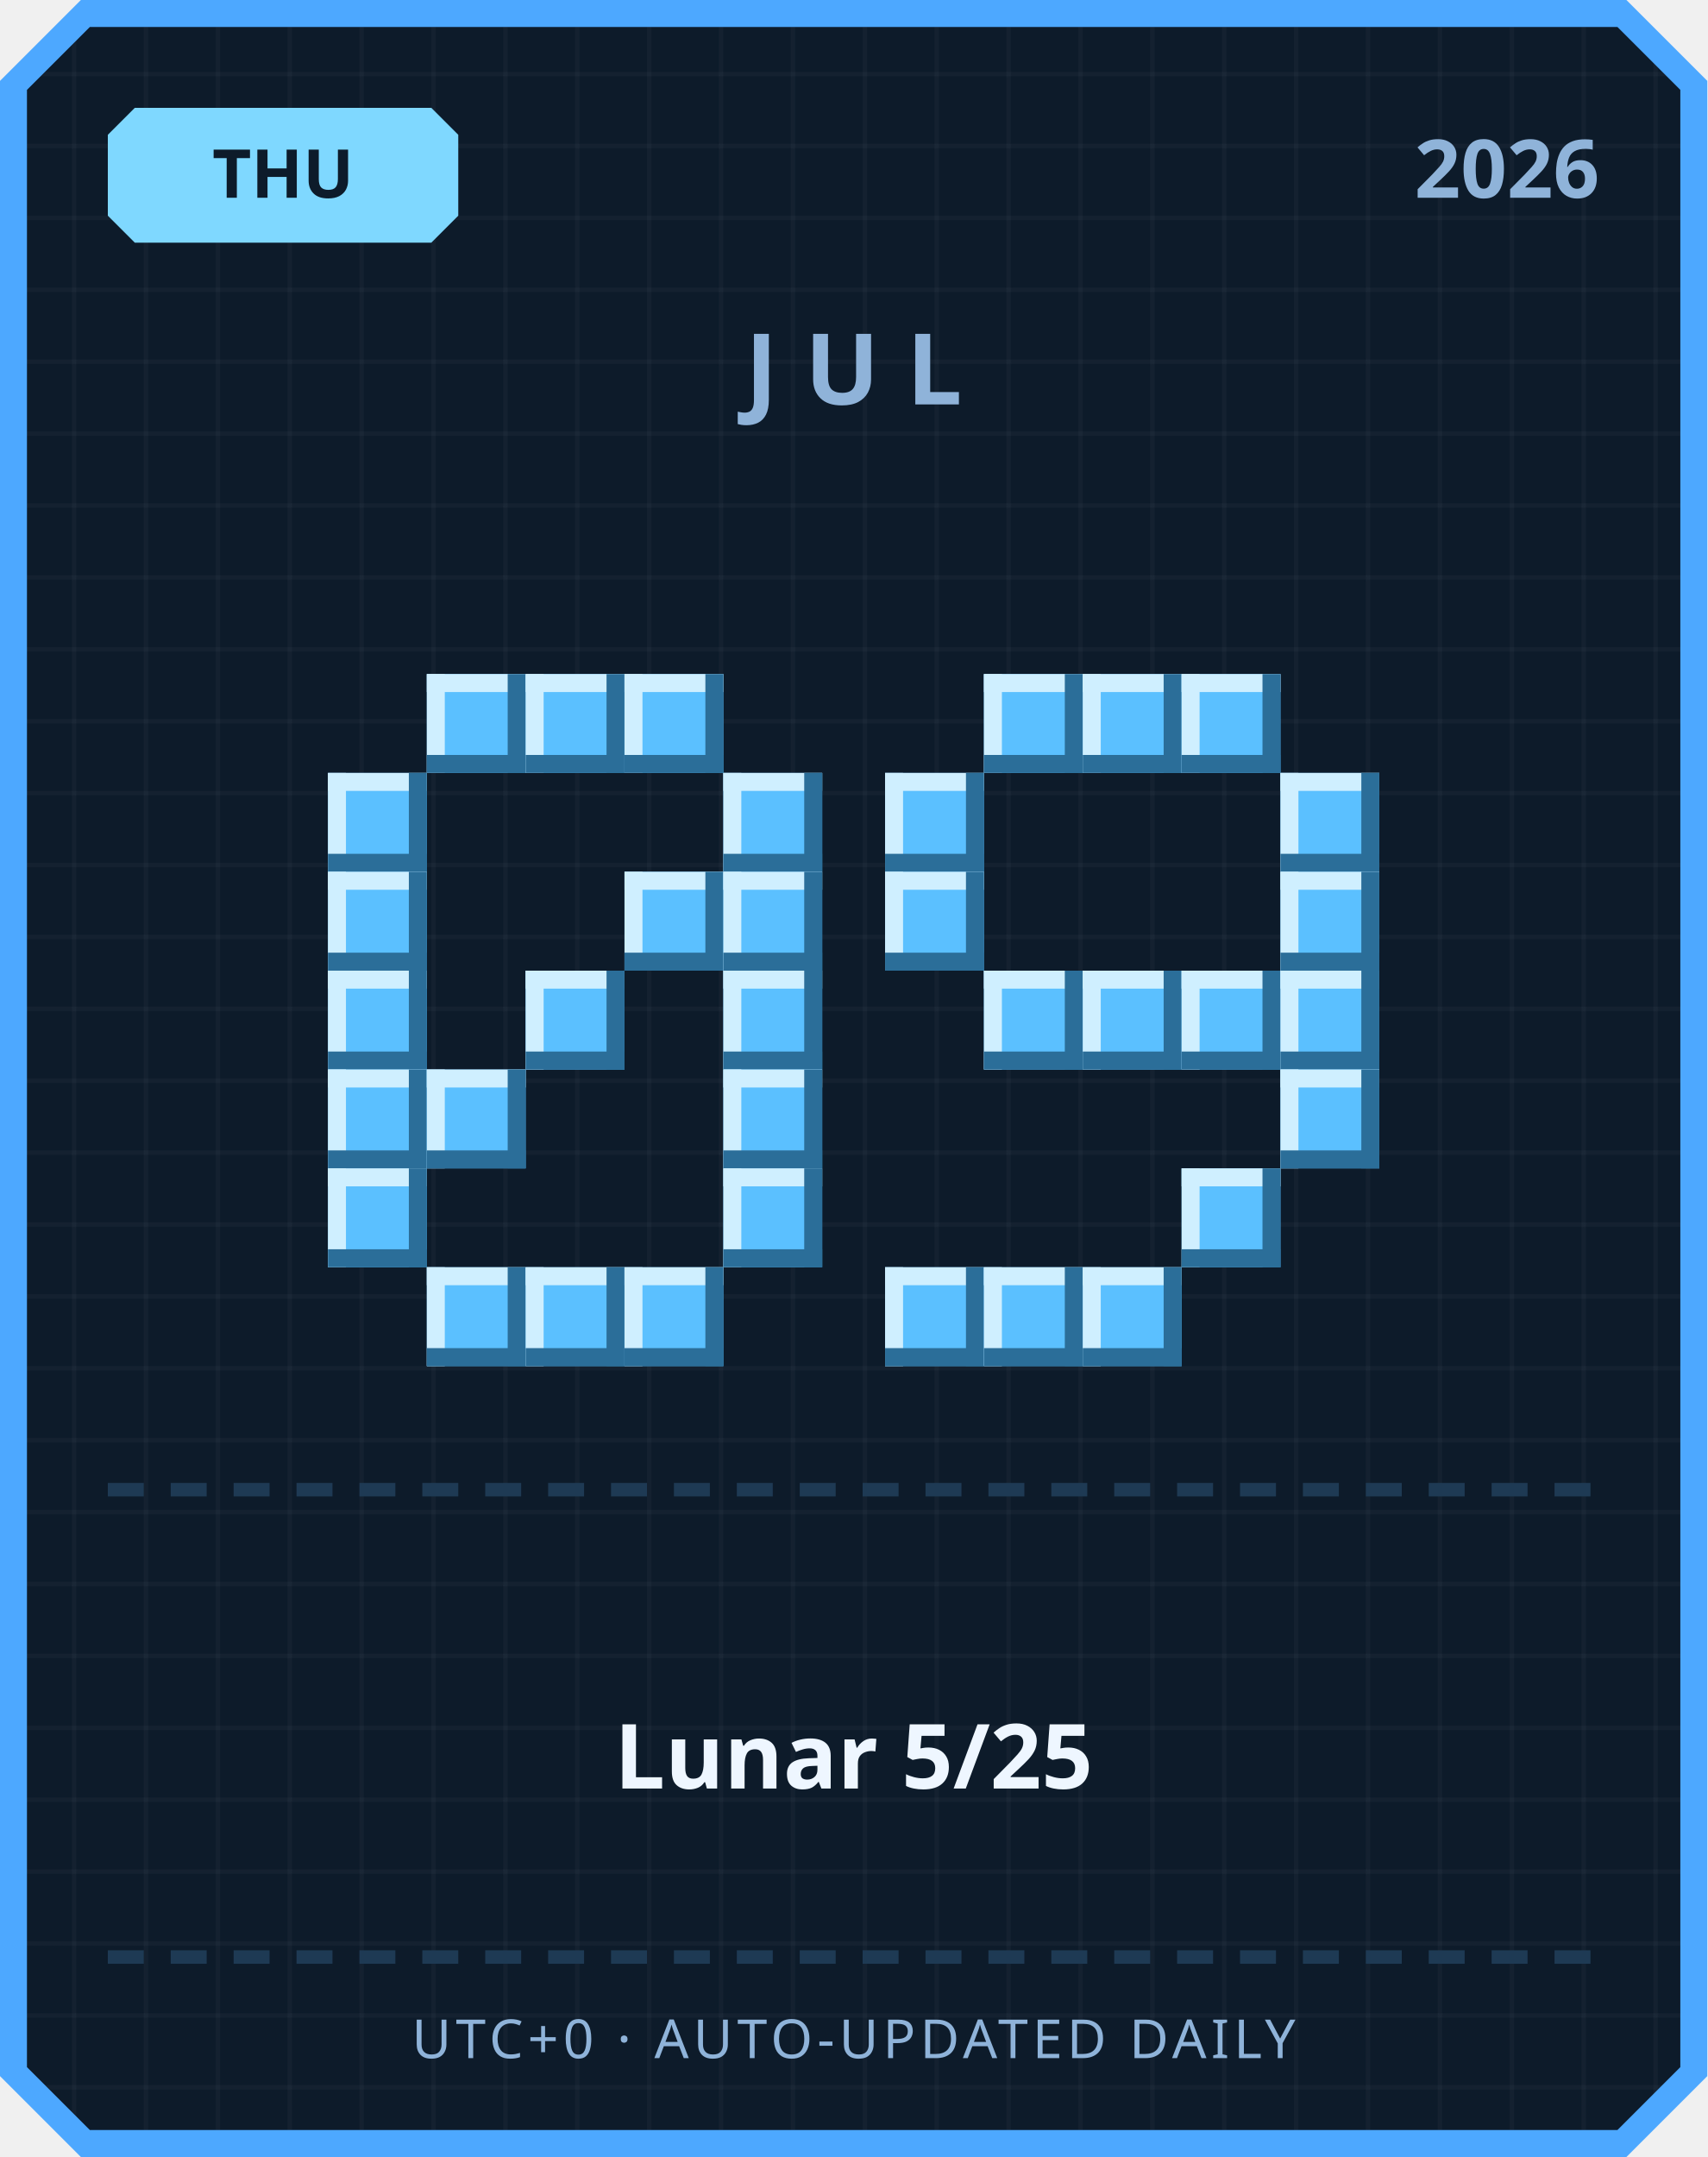
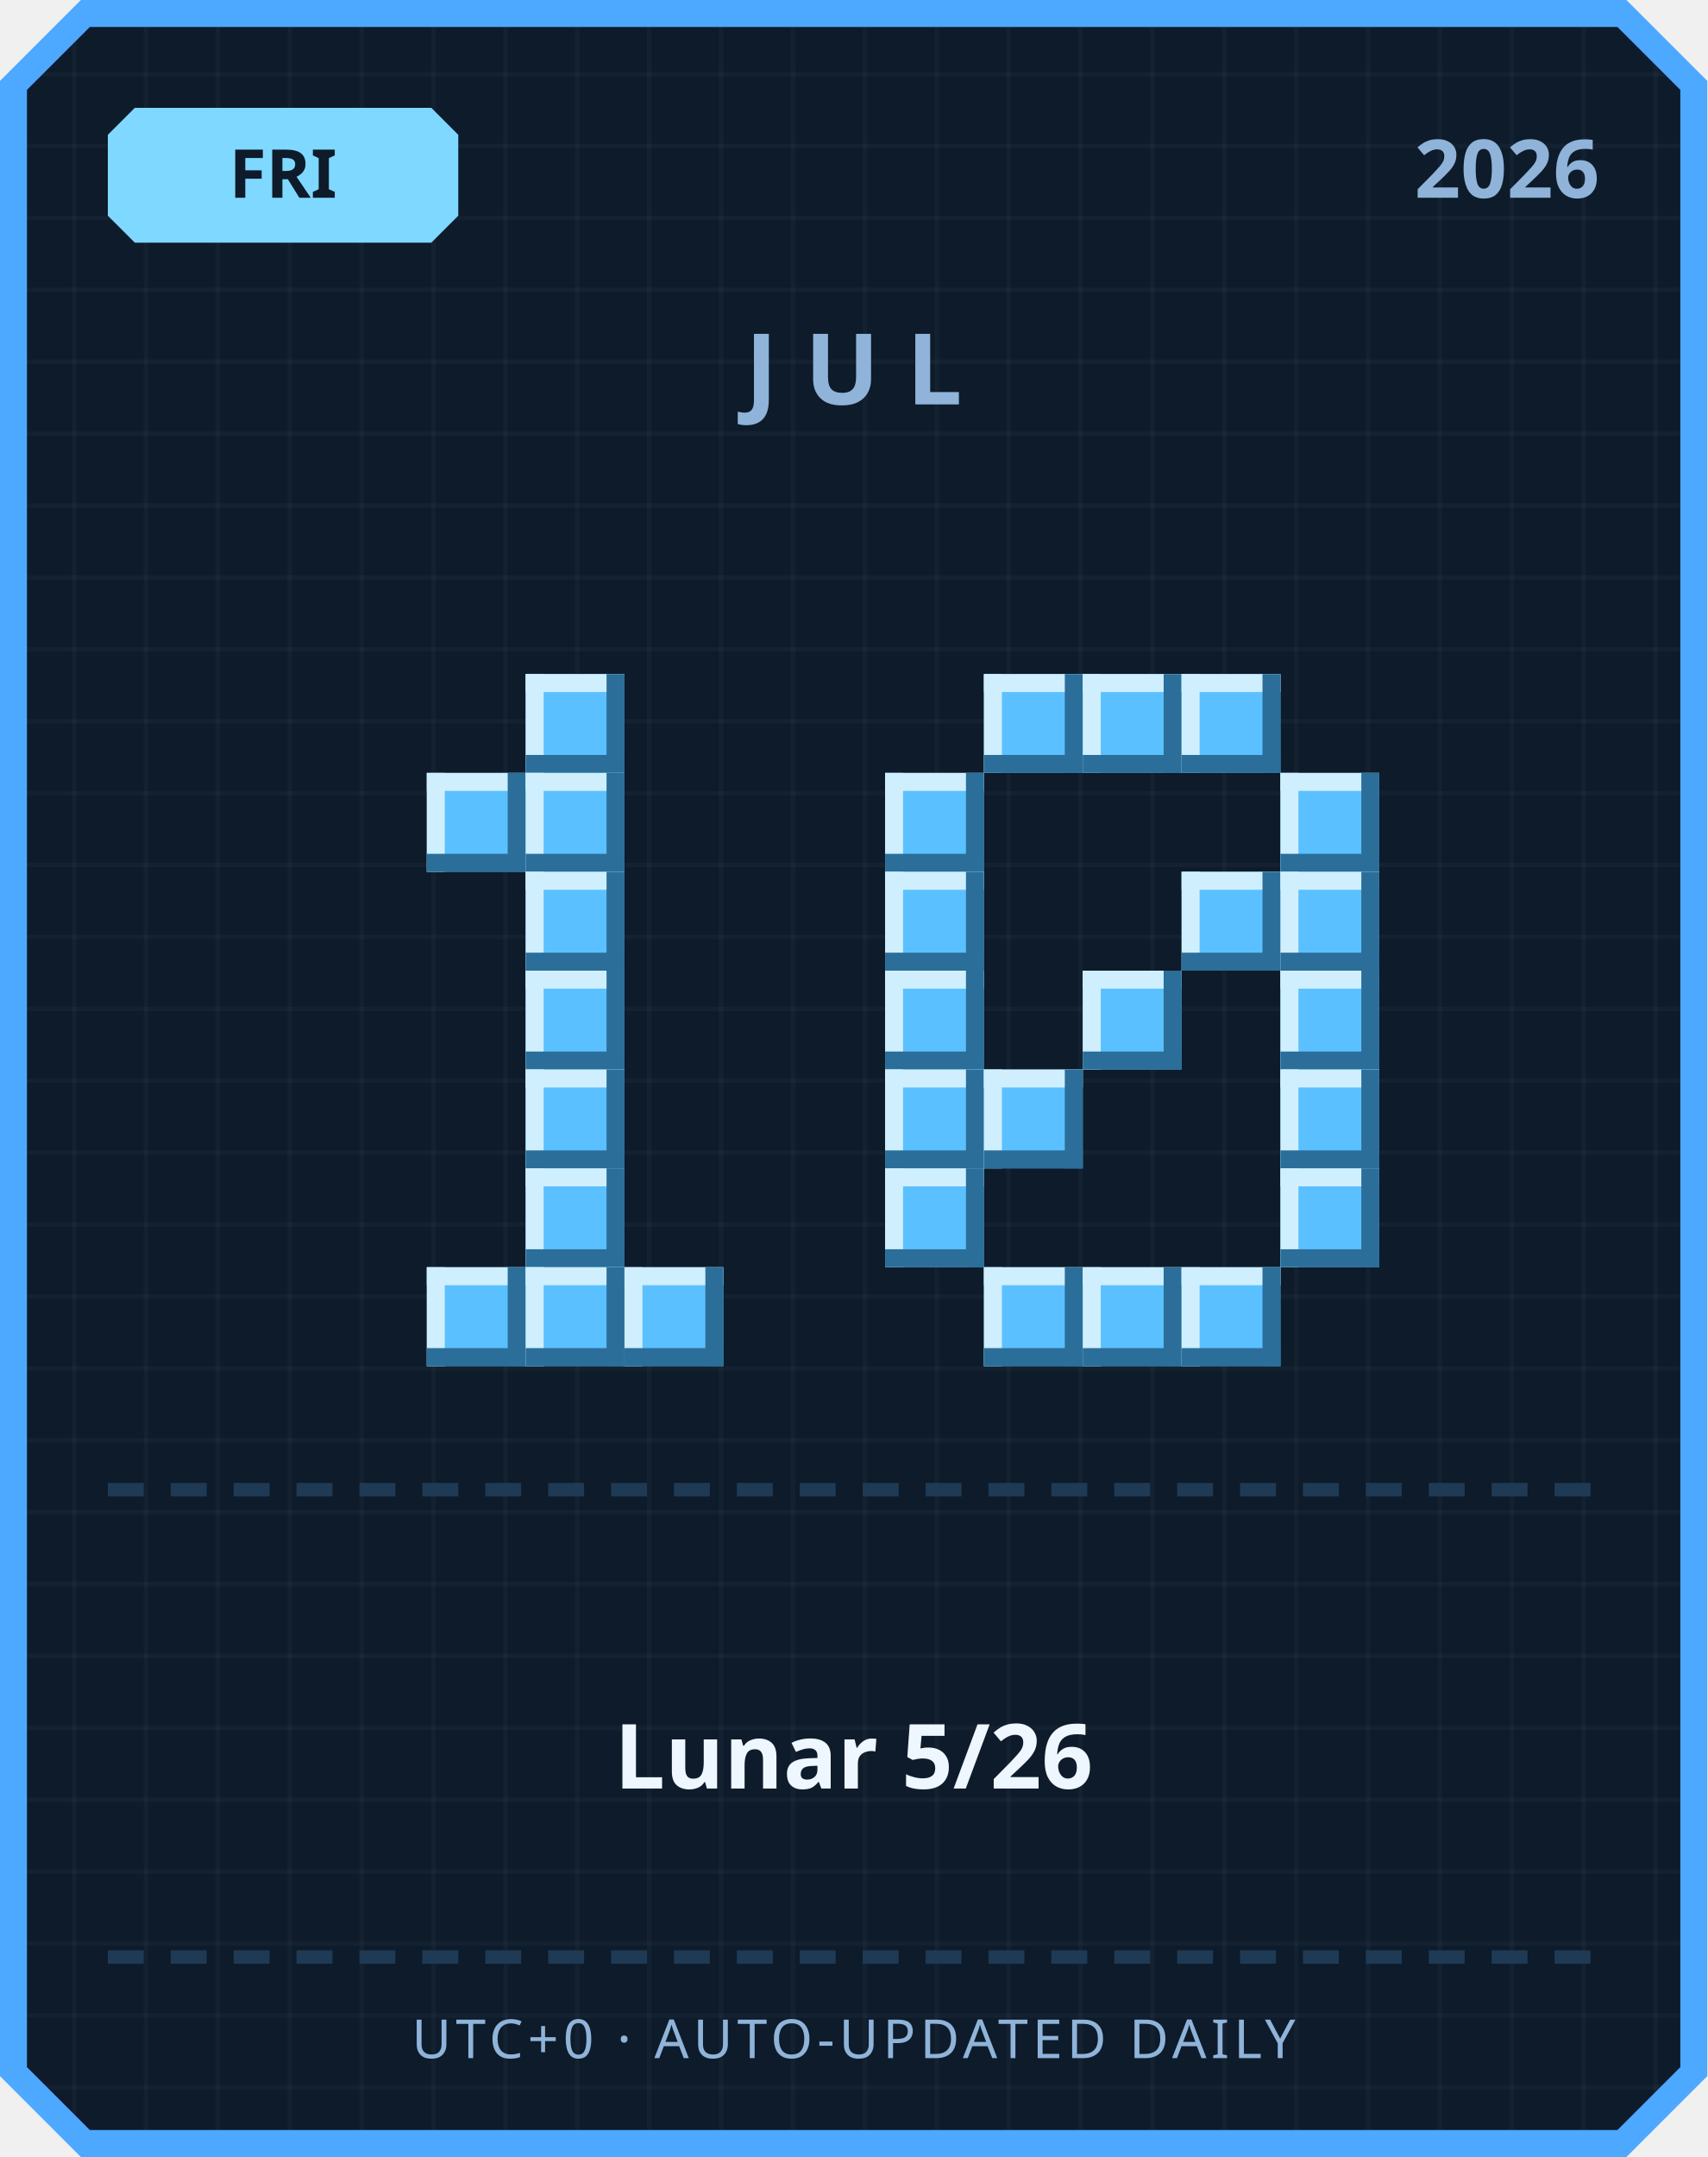
<svg xmlns="http://www.w3.org/2000/svg" width="380" height="480" viewBox="0 0 380 480">
  <defs>
    <pattern id="grid" width="16" height="16" patternUnits="userSpaceOnUse">
      <rect width="16" height="16" fill="#0d1b2a" />
      <rect width="1" height="16" fill="#ffffff" opacity="0.03" />
      <rect width="16" height="1" fill="#ffffff" opacity="0.03" />
    </pattern>
  </defs>
  <path d="M 18,0 L 362,0 L 380,18 L 380,462 L 362,480 L 18,480 L 0,462 L 0,18 Z" fill="#4da8ff" />
  <path d="M 20,6 L 360,6 L 374,20 L 374,460 L 360,474 L 20,474 L 6,460 L 6,20 Z" fill="url(#grid)" />
  <path d="M 30,24 L 96,24 L 102,30 L 102,48 L 96,54 L 30,54 L 24,48 L 24,30 Z" fill="#7fd8ff" />
-   <text x="63" y="44" text-anchor="middle" font-family="'Segoe UI', sans-serif" font-size="15" font-weight="700" fill="#0d1b2a">THU</text>
+   <text x="63" y="44" text-anchor="middle" font-family="'Segoe UI', sans-serif" font-size="15" font-weight="700" fill="#0d1b2a">FRI</text>
  <text x="356" y="44" text-anchor="end" font-family="'Segoe UI', sans-serif" font-size="18" font-weight="700" fill="#8fb3d9">2026</text>
  <text x="190" y="90" text-anchor="middle" font-family="'Segoe UI', sans-serif" font-size="22" font-weight="700" letter-spacing="6" fill="#8fb3d9">JUL</text>
-   <rect x="95" y="150" width="22" height="22" fill="#5bc0ff" />
-   <rect x="95" y="150" width="22" height="4" fill="#cfefff" />
-   <rect x="95" y="150" width="4" height="22" fill="#cfefff" />
-   <rect x="95" y="168" width="22" height="4" fill="#2b6e99" />
-   <rect x="113" y="150" width="4" height="22" fill="#2b6e99" />
  <rect x="117" y="150" width="22" height="22" fill="#5bc0ff" />
  <rect x="117" y="150" width="22" height="4" fill="#cfefff" />
  <rect x="117" y="150" width="4" height="22" fill="#cfefff" />
  <rect x="117" y="168" width="22" height="4" fill="#2b6e99" />
  <rect x="135" y="150" width="4" height="22" fill="#2b6e99" />
-   <rect x="139" y="150" width="22" height="22" fill="#5bc0ff" />
-   <rect x="139" y="150" width="22" height="4" fill="#cfefff" />
-   <rect x="139" y="150" width="4" height="22" fill="#cfefff" />
-   <rect x="139" y="168" width="22" height="4" fill="#2b6e99" />
-   <rect x="157" y="150" width="4" height="22" fill="#2b6e99" />
-   <rect x="73" y="172" width="22" height="22" fill="#5bc0ff" />
-   <rect x="73" y="172" width="22" height="4" fill="#cfefff" />
-   <rect x="73" y="172" width="4" height="22" fill="#cfefff" />
-   <rect x="73" y="190" width="22" height="4" fill="#2b6e99" />
-   <rect x="91" y="172" width="4" height="22" fill="#2b6e99" />
-   <rect x="161" y="172" width="22" height="22" fill="#5bc0ff" />
-   <rect x="161" y="172" width="22" height="4" fill="#cfefff" />
-   <rect x="161" y="172" width="4" height="22" fill="#cfefff" />
-   <rect x="161" y="190" width="22" height="4" fill="#2b6e99" />
-   <rect x="179" y="172" width="4" height="22" fill="#2b6e99" />
-   <rect x="73" y="194" width="22" height="22" fill="#5bc0ff" />
-   <rect x="73" y="194" width="22" height="4" fill="#cfefff" />
-   <rect x="73" y="194" width="4" height="22" fill="#cfefff" />
-   <rect x="73" y="212" width="22" height="4" fill="#2b6e99" />
-   <rect x="91" y="194" width="4" height="22" fill="#2b6e99" />
-   <rect x="139" y="194" width="22" height="22" fill="#5bc0ff" />
-   <rect x="139" y="194" width="22" height="4" fill="#cfefff" />
-   <rect x="139" y="194" width="4" height="22" fill="#cfefff" />
-   <rect x="139" y="212" width="22" height="4" fill="#2b6e99" />
-   <rect x="157" y="194" width="4" height="22" fill="#2b6e99" />
-   <rect x="161" y="194" width="22" height="22" fill="#5bc0ff" />
-   <rect x="161" y="194" width="22" height="4" fill="#cfefff" />
-   <rect x="161" y="194" width="4" height="22" fill="#cfefff" />
-   <rect x="161" y="212" width="22" height="4" fill="#2b6e99" />
-   <rect x="179" y="194" width="4" height="22" fill="#2b6e99" />
-   <rect x="73" y="216" width="22" height="22" fill="#5bc0ff" />
-   <rect x="73" y="216" width="22" height="4" fill="#cfefff" />
-   <rect x="73" y="216" width="4" height="22" fill="#cfefff" />
-   <rect x="73" y="234" width="22" height="4" fill="#2b6e99" />
-   <rect x="91" y="216" width="4" height="22" fill="#2b6e99" />
+   <rect x="95" y="172" width="22" height="22" fill="#5bc0ff" />
+   <rect x="95" y="172" width="22" height="4" fill="#cfefff" />
+   <rect x="95" y="172" width="4" height="22" fill="#cfefff" />
+   <rect x="95" y="190" width="22" height="4" fill="#2b6e99" />
+   <rect x="113" y="172" width="4" height="22" fill="#2b6e99" />
+   <rect x="117" y="172" width="22" height="22" fill="#5bc0ff" />
+   <rect x="117" y="172" width="22" height="4" fill="#cfefff" />
+   <rect x="117" y="172" width="4" height="22" fill="#cfefff" />
+   <rect x="117" y="190" width="22" height="4" fill="#2b6e99" />
+   <rect x="135" y="172" width="4" height="22" fill="#2b6e99" />
+   <rect x="117" y="194" width="22" height="22" fill="#5bc0ff" />
+   <rect x="117" y="194" width="22" height="4" fill="#cfefff" />
+   <rect x="117" y="194" width="4" height="22" fill="#cfefff" />
+   <rect x="117" y="212" width="22" height="4" fill="#2b6e99" />
+   <rect x="135" y="194" width="4" height="22" fill="#2b6e99" />
  <rect x="117" y="216" width="22" height="22" fill="#5bc0ff" />
  <rect x="117" y="216" width="22" height="4" fill="#cfefff" />
  <rect x="117" y="216" width="4" height="22" fill="#cfefff" />
  <rect x="117" y="234" width="22" height="4" fill="#2b6e99" />
  <rect x="135" y="216" width="4" height="22" fill="#2b6e99" />
-   <rect x="161" y="216" width="22" height="22" fill="#5bc0ff" />
-   <rect x="161" y="216" width="22" height="4" fill="#cfefff" />
-   <rect x="161" y="216" width="4" height="22" fill="#cfefff" />
-   <rect x="161" y="234" width="22" height="4" fill="#2b6e99" />
-   <rect x="179" y="216" width="4" height="22" fill="#2b6e99" />
-   <rect x="73" y="238" width="22" height="22" fill="#5bc0ff" />
-   <rect x="73" y="238" width="22" height="4" fill="#cfefff" />
-   <rect x="73" y="238" width="4" height="22" fill="#cfefff" />
-   <rect x="73" y="256" width="22" height="4" fill="#2b6e99" />
-   <rect x="91" y="238" width="4" height="22" fill="#2b6e99" />
-   <rect x="95" y="238" width="22" height="22" fill="#5bc0ff" />
-   <rect x="95" y="238" width="22" height="4" fill="#cfefff" />
-   <rect x="95" y="238" width="4" height="22" fill="#cfefff" />
-   <rect x="95" y="256" width="22" height="4" fill="#2b6e99" />
-   <rect x="113" y="238" width="4" height="22" fill="#2b6e99" />
-   <rect x="161" y="238" width="22" height="22" fill="#5bc0ff" />
-   <rect x="161" y="238" width="22" height="4" fill="#cfefff" />
-   <rect x="161" y="238" width="4" height="22" fill="#cfefff" />
-   <rect x="161" y="256" width="22" height="4" fill="#2b6e99" />
-   <rect x="179" y="238" width="4" height="22" fill="#2b6e99" />
-   <rect x="73" y="260" width="22" height="22" fill="#5bc0ff" />
-   <rect x="73" y="260" width="22" height="4" fill="#cfefff" />
-   <rect x="73" y="260" width="4" height="22" fill="#cfefff" />
-   <rect x="73" y="278" width="22" height="4" fill="#2b6e99" />
-   <rect x="91" y="260" width="4" height="22" fill="#2b6e99" />
-   <rect x="161" y="260" width="22" height="22" fill="#5bc0ff" />
-   <rect x="161" y="260" width="22" height="4" fill="#cfefff" />
-   <rect x="161" y="260" width="4" height="22" fill="#cfefff" />
-   <rect x="161" y="278" width="22" height="4" fill="#2b6e99" />
-   <rect x="179" y="260" width="4" height="22" fill="#2b6e99" />
+   <rect x="117" y="238" width="22" height="22" fill="#5bc0ff" />
+   <rect x="117" y="238" width="22" height="4" fill="#cfefff" />
+   <rect x="117" y="238" width="4" height="22" fill="#cfefff" />
+   <rect x="117" y="256" width="22" height="4" fill="#2b6e99" />
+   <rect x="135" y="238" width="4" height="22" fill="#2b6e99" />
+   <rect x="117" y="260" width="22" height="22" fill="#5bc0ff" />
+   <rect x="117" y="260" width="22" height="4" fill="#cfefff" />
+   <rect x="117" y="260" width="4" height="22" fill="#cfefff" />
+   <rect x="117" y="278" width="22" height="4" fill="#2b6e99" />
+   <rect x="135" y="260" width="4" height="22" fill="#2b6e99" />
  <rect x="95" y="282" width="22" height="22" fill="#5bc0ff" />
  <rect x="95" y="282" width="22" height="4" fill="#cfefff" />
  <rect x="95" y="282" width="4" height="22" fill="#cfefff" />
  <rect x="95" y="300" width="22" height="4" fill="#2b6e99" />
  <rect x="113" y="282" width="4" height="22" fill="#2b6e99" />
  <rect x="117" y="282" width="22" height="22" fill="#5bc0ff" />
  <rect x="117" y="282" width="22" height="4" fill="#cfefff" />
  <rect x="117" y="282" width="4" height="22" fill="#cfefff" />
  <rect x="117" y="300" width="22" height="4" fill="#2b6e99" />
  <rect x="135" y="282" width="4" height="22" fill="#2b6e99" />
  <rect x="139" y="282" width="22" height="22" fill="#5bc0ff" />
  <rect x="139" y="282" width="22" height="4" fill="#cfefff" />
  <rect x="139" y="282" width="4" height="22" fill="#cfefff" />
  <rect x="139" y="300" width="22" height="4" fill="#2b6e99" />
  <rect x="157" y="282" width="4" height="22" fill="#2b6e99" />
  <rect x="219" y="150" width="22" height="22" fill="#5bc0ff" />
  <rect x="219" y="150" width="22" height="4" fill="#cfefff" />
  <rect x="219" y="150" width="4" height="22" fill="#cfefff" />
  <rect x="219" y="168" width="22" height="4" fill="#2b6e99" />
  <rect x="237" y="150" width="4" height="22" fill="#2b6e99" />
  <rect x="241" y="150" width="22" height="22" fill="#5bc0ff" />
  <rect x="241" y="150" width="22" height="4" fill="#cfefff" />
  <rect x="241" y="150" width="4" height="22" fill="#cfefff" />
  <rect x="241" y="168" width="22" height="4" fill="#2b6e99" />
  <rect x="259" y="150" width="4" height="22" fill="#2b6e99" />
  <rect x="263" y="150" width="22" height="22" fill="#5bc0ff" />
  <rect x="263" y="150" width="22" height="4" fill="#cfefff" />
  <rect x="263" y="150" width="4" height="22" fill="#cfefff" />
  <rect x="263" y="168" width="22" height="4" fill="#2b6e99" />
  <rect x="281" y="150" width="4" height="22" fill="#2b6e99" />
  <rect x="197" y="172" width="22" height="22" fill="#5bc0ff" />
  <rect x="197" y="172" width="22" height="4" fill="#cfefff" />
  <rect x="197" y="172" width="4" height="22" fill="#cfefff" />
  <rect x="197" y="190" width="22" height="4" fill="#2b6e99" />
  <rect x="215" y="172" width="4" height="22" fill="#2b6e99" />
  <rect x="285" y="172" width="22" height="22" fill="#5bc0ff" />
  <rect x="285" y="172" width="22" height="4" fill="#cfefff" />
  <rect x="285" y="172" width="4" height="22" fill="#cfefff" />
  <rect x="285" y="190" width="22" height="4" fill="#2b6e99" />
  <rect x="303" y="172" width="4" height="22" fill="#2b6e99" />
  <rect x="197" y="194" width="22" height="22" fill="#5bc0ff" />
  <rect x="197" y="194" width="22" height="4" fill="#cfefff" />
  <rect x="197" y="194" width="4" height="22" fill="#cfefff" />
  <rect x="197" y="212" width="22" height="4" fill="#2b6e99" />
  <rect x="215" y="194" width="4" height="22" fill="#2b6e99" />
+   <rect x="263" y="194" width="22" height="22" fill="#5bc0ff" />
+   <rect x="263" y="194" width="22" height="4" fill="#cfefff" />
+   <rect x="263" y="194" width="4" height="22" fill="#cfefff" />
+   <rect x="263" y="212" width="22" height="4" fill="#2b6e99" />
+   <rect x="281" y="194" width="4" height="22" fill="#2b6e99" />
  <rect x="285" y="194" width="22" height="22" fill="#5bc0ff" />
  <rect x="285" y="194" width="22" height="4" fill="#cfefff" />
  <rect x="285" y="194" width="4" height="22" fill="#cfefff" />
  <rect x="285" y="212" width="22" height="4" fill="#2b6e99" />
  <rect x="303" y="194" width="4" height="22" fill="#2b6e99" />
-   <rect x="219" y="216" width="22" height="22" fill="#5bc0ff" />
-   <rect x="219" y="216" width="22" height="4" fill="#cfefff" />
-   <rect x="219" y="216" width="4" height="22" fill="#cfefff" />
-   <rect x="219" y="234" width="22" height="4" fill="#2b6e99" />
-   <rect x="237" y="216" width="4" height="22" fill="#2b6e99" />
+   <rect x="197" y="216" width="22" height="22" fill="#5bc0ff" />
+   <rect x="197" y="216" width="22" height="4" fill="#cfefff" />
+   <rect x="197" y="216" width="4" height="22" fill="#cfefff" />
+   <rect x="197" y="234" width="22" height="4" fill="#2b6e99" />
+   <rect x="215" y="216" width="4" height="22" fill="#2b6e99" />
  <rect x="241" y="216" width="22" height="22" fill="#5bc0ff" />
  <rect x="241" y="216" width="22" height="4" fill="#cfefff" />
  <rect x="241" y="216" width="4" height="22" fill="#cfefff" />
  <rect x="241" y="234" width="22" height="4" fill="#2b6e99" />
  <rect x="259" y="216" width="4" height="22" fill="#2b6e99" />
-   <rect x="263" y="216" width="22" height="22" fill="#5bc0ff" />
-   <rect x="263" y="216" width="22" height="4" fill="#cfefff" />
-   <rect x="263" y="216" width="4" height="22" fill="#cfefff" />
-   <rect x="263" y="234" width="22" height="4" fill="#2b6e99" />
-   <rect x="281" y="216" width="4" height="22" fill="#2b6e99" />
  <rect x="285" y="216" width="22" height="22" fill="#5bc0ff" />
  <rect x="285" y="216" width="22" height="4" fill="#cfefff" />
  <rect x="285" y="216" width="4" height="22" fill="#cfefff" />
  <rect x="285" y="234" width="22" height="4" fill="#2b6e99" />
  <rect x="303" y="216" width="4" height="22" fill="#2b6e99" />
+   <rect x="197" y="238" width="22" height="22" fill="#5bc0ff" />
+   <rect x="197" y="238" width="22" height="4" fill="#cfefff" />
+   <rect x="197" y="238" width="4" height="22" fill="#cfefff" />
+   <rect x="197" y="256" width="22" height="4" fill="#2b6e99" />
+   <rect x="215" y="238" width="4" height="22" fill="#2b6e99" />
+   <rect x="219" y="238" width="22" height="22" fill="#5bc0ff" />
+   <rect x="219" y="238" width="22" height="4" fill="#cfefff" />
+   <rect x="219" y="238" width="4" height="22" fill="#cfefff" />
+   <rect x="219" y="256" width="22" height="4" fill="#2b6e99" />
+   <rect x="237" y="238" width="4" height="22" fill="#2b6e99" />
  <rect x="285" y="238" width="22" height="22" fill="#5bc0ff" />
  <rect x="285" y="238" width="22" height="4" fill="#cfefff" />
  <rect x="285" y="238" width="4" height="22" fill="#cfefff" />
  <rect x="285" y="256" width="22" height="4" fill="#2b6e99" />
  <rect x="303" y="238" width="4" height="22" fill="#2b6e99" />
-   <rect x="263" y="260" width="22" height="22" fill="#5bc0ff" />
-   <rect x="263" y="260" width="22" height="4" fill="#cfefff" />
-   <rect x="263" y="260" width="4" height="22" fill="#cfefff" />
-   <rect x="263" y="278" width="22" height="4" fill="#2b6e99" />
-   <rect x="281" y="260" width="4" height="22" fill="#2b6e99" />
-   <rect x="197" y="282" width="22" height="22" fill="#5bc0ff" />
-   <rect x="197" y="282" width="22" height="4" fill="#cfefff" />
-   <rect x="197" y="282" width="4" height="22" fill="#cfefff" />
-   <rect x="197" y="300" width="22" height="4" fill="#2b6e99" />
-   <rect x="215" y="282" width="4" height="22" fill="#2b6e99" />
+   <rect x="197" y="260" width="22" height="22" fill="#5bc0ff" />
+   <rect x="197" y="260" width="22" height="4" fill="#cfefff" />
+   <rect x="197" y="260" width="4" height="22" fill="#cfefff" />
+   <rect x="197" y="278" width="22" height="4" fill="#2b6e99" />
+   <rect x="215" y="260" width="4" height="22" fill="#2b6e99" />
+   <rect x="285" y="260" width="22" height="22" fill="#5bc0ff" />
+   <rect x="285" y="260" width="22" height="4" fill="#cfefff" />
+   <rect x="285" y="260" width="4" height="22" fill="#cfefff" />
+   <rect x="285" y="278" width="22" height="4" fill="#2b6e99" />
+   <rect x="303" y="260" width="4" height="22" fill="#2b6e99" />
  <rect x="219" y="282" width="22" height="22" fill="#5bc0ff" />
  <rect x="219" y="282" width="22" height="4" fill="#cfefff" />
  <rect x="219" y="282" width="4" height="22" fill="#cfefff" />
  <rect x="219" y="300" width="22" height="4" fill="#2b6e99" />
  <rect x="237" y="282" width="4" height="22" fill="#2b6e99" />
  <rect x="241" y="282" width="22" height="22" fill="#5bc0ff" />
  <rect x="241" y="282" width="22" height="4" fill="#cfefff" />
  <rect x="241" y="282" width="4" height="22" fill="#cfefff" />
  <rect x="241" y="300" width="22" height="4" fill="#2b6e99" />
  <rect x="259" y="282" width="4" height="22" fill="#2b6e99" />
+   <rect x="263" y="282" width="22" height="22" fill="#5bc0ff" />
+   <rect x="263" y="282" width="22" height="4" fill="#cfefff" />
+   <rect x="263" y="282" width="4" height="22" fill="#cfefff" />
+   <rect x="263" y="300" width="22" height="4" fill="#2b6e99" />
+   <rect x="281" y="282" width="4" height="22" fill="#2b6e99" />
  <rect x="24" y="330" width="8" height="3" fill="#1e3a54" />
  <rect x="38" y="330" width="8" height="3" fill="#1e3a54" />
  <rect x="52" y="330" width="8" height="3" fill="#1e3a54" />
  <rect x="66" y="330" width="8" height="3" fill="#1e3a54" />
  <rect x="80" y="330" width="8" height="3" fill="#1e3a54" />
  <rect x="94" y="330" width="8" height="3" fill="#1e3a54" />
  <rect x="108" y="330" width="8" height="3" fill="#1e3a54" />
  <rect x="122" y="330" width="8" height="3" fill="#1e3a54" />
  <rect x="136" y="330" width="8" height="3" fill="#1e3a54" />
  <rect x="150" y="330" width="8" height="3" fill="#1e3a54" />
  <rect x="164" y="330" width="8" height="3" fill="#1e3a54" />
  <rect x="178" y="330" width="8" height="3" fill="#1e3a54" />
  <rect x="192" y="330" width="8" height="3" fill="#1e3a54" />
  <rect x="206" y="330" width="8" height="3" fill="#1e3a54" />
  <rect x="220" y="330" width="8" height="3" fill="#1e3a54" />
  <rect x="234" y="330" width="8" height="3" fill="#1e3a54" />
  <rect x="248" y="330" width="8" height="3" fill="#1e3a54" />
  <rect x="262" y="330" width="8" height="3" fill="#1e3a54" />
  <rect x="276" y="330" width="8" height="3" fill="#1e3a54" />
  <rect x="290" y="330" width="8" height="3" fill="#1e3a54" />
  <rect x="304" y="330" width="8" height="3" fill="#1e3a54" />
  <rect x="318" y="330" width="8" height="3" fill="#1e3a54" />
  <rect x="332" y="330" width="8" height="3" fill="#1e3a54" />
  <rect x="346" y="330" width="8" height="3" fill="#1e3a54" />
-   <text x="190" y="398" text-anchor="middle" font-family="'Segoe UI', 'Microsoft JhengHei', sans-serif" font-size="20" font-weight="700" fill="#eef6ff">Lunar 5/25</text>
+   <text x="190" y="398" text-anchor="middle" font-family="'Segoe UI', 'Microsoft JhengHei', sans-serif" font-size="20" font-weight="700" fill="#eef6ff">Lunar 5/26</text>
  <rect x="24" y="434" width="8" height="3" fill="#1e3a54" />
  <rect x="38" y="434" width="8" height="3" fill="#1e3a54" />
  <rect x="52" y="434" width="8" height="3" fill="#1e3a54" />
  <rect x="66" y="434" width="8" height="3" fill="#1e3a54" />
  <rect x="80" y="434" width="8" height="3" fill="#1e3a54" />
  <rect x="94" y="434" width="8" height="3" fill="#1e3a54" />
  <rect x="108" y="434" width="8" height="3" fill="#1e3a54" />
  <rect x="122" y="434" width="8" height="3" fill="#1e3a54" />
  <rect x="136" y="434" width="8" height="3" fill="#1e3a54" />
  <rect x="150" y="434" width="8" height="3" fill="#1e3a54" />
  <rect x="164" y="434" width="8" height="3" fill="#1e3a54" />
  <rect x="178" y="434" width="8" height="3" fill="#1e3a54" />
  <rect x="192" y="434" width="8" height="3" fill="#1e3a54" />
  <rect x="206" y="434" width="8" height="3" fill="#1e3a54" />
  <rect x="220" y="434" width="8" height="3" fill="#1e3a54" />
  <rect x="234" y="434" width="8" height="3" fill="#1e3a54" />
  <rect x="248" y="434" width="8" height="3" fill="#1e3a54" />
  <rect x="262" y="434" width="8" height="3" fill="#1e3a54" />
  <rect x="276" y="434" width="8" height="3" fill="#1e3a54" />
  <rect x="290" y="434" width="8" height="3" fill="#1e3a54" />
  <rect x="304" y="434" width="8" height="3" fill="#1e3a54" />
  <rect x="318" y="434" width="8" height="3" fill="#1e3a54" />
  <rect x="332" y="434" width="8" height="3" fill="#1e3a54" />
  <rect x="346" y="434" width="8" height="3" fill="#1e3a54" />
  <text x="190" y="458" text-anchor="middle" font-family="'Segoe UI', sans-serif" font-size="12" letter-spacing="1" fill="#8fb3d9">UTC+0 · AUTO-UPDATED DAILY</text>
</svg>
